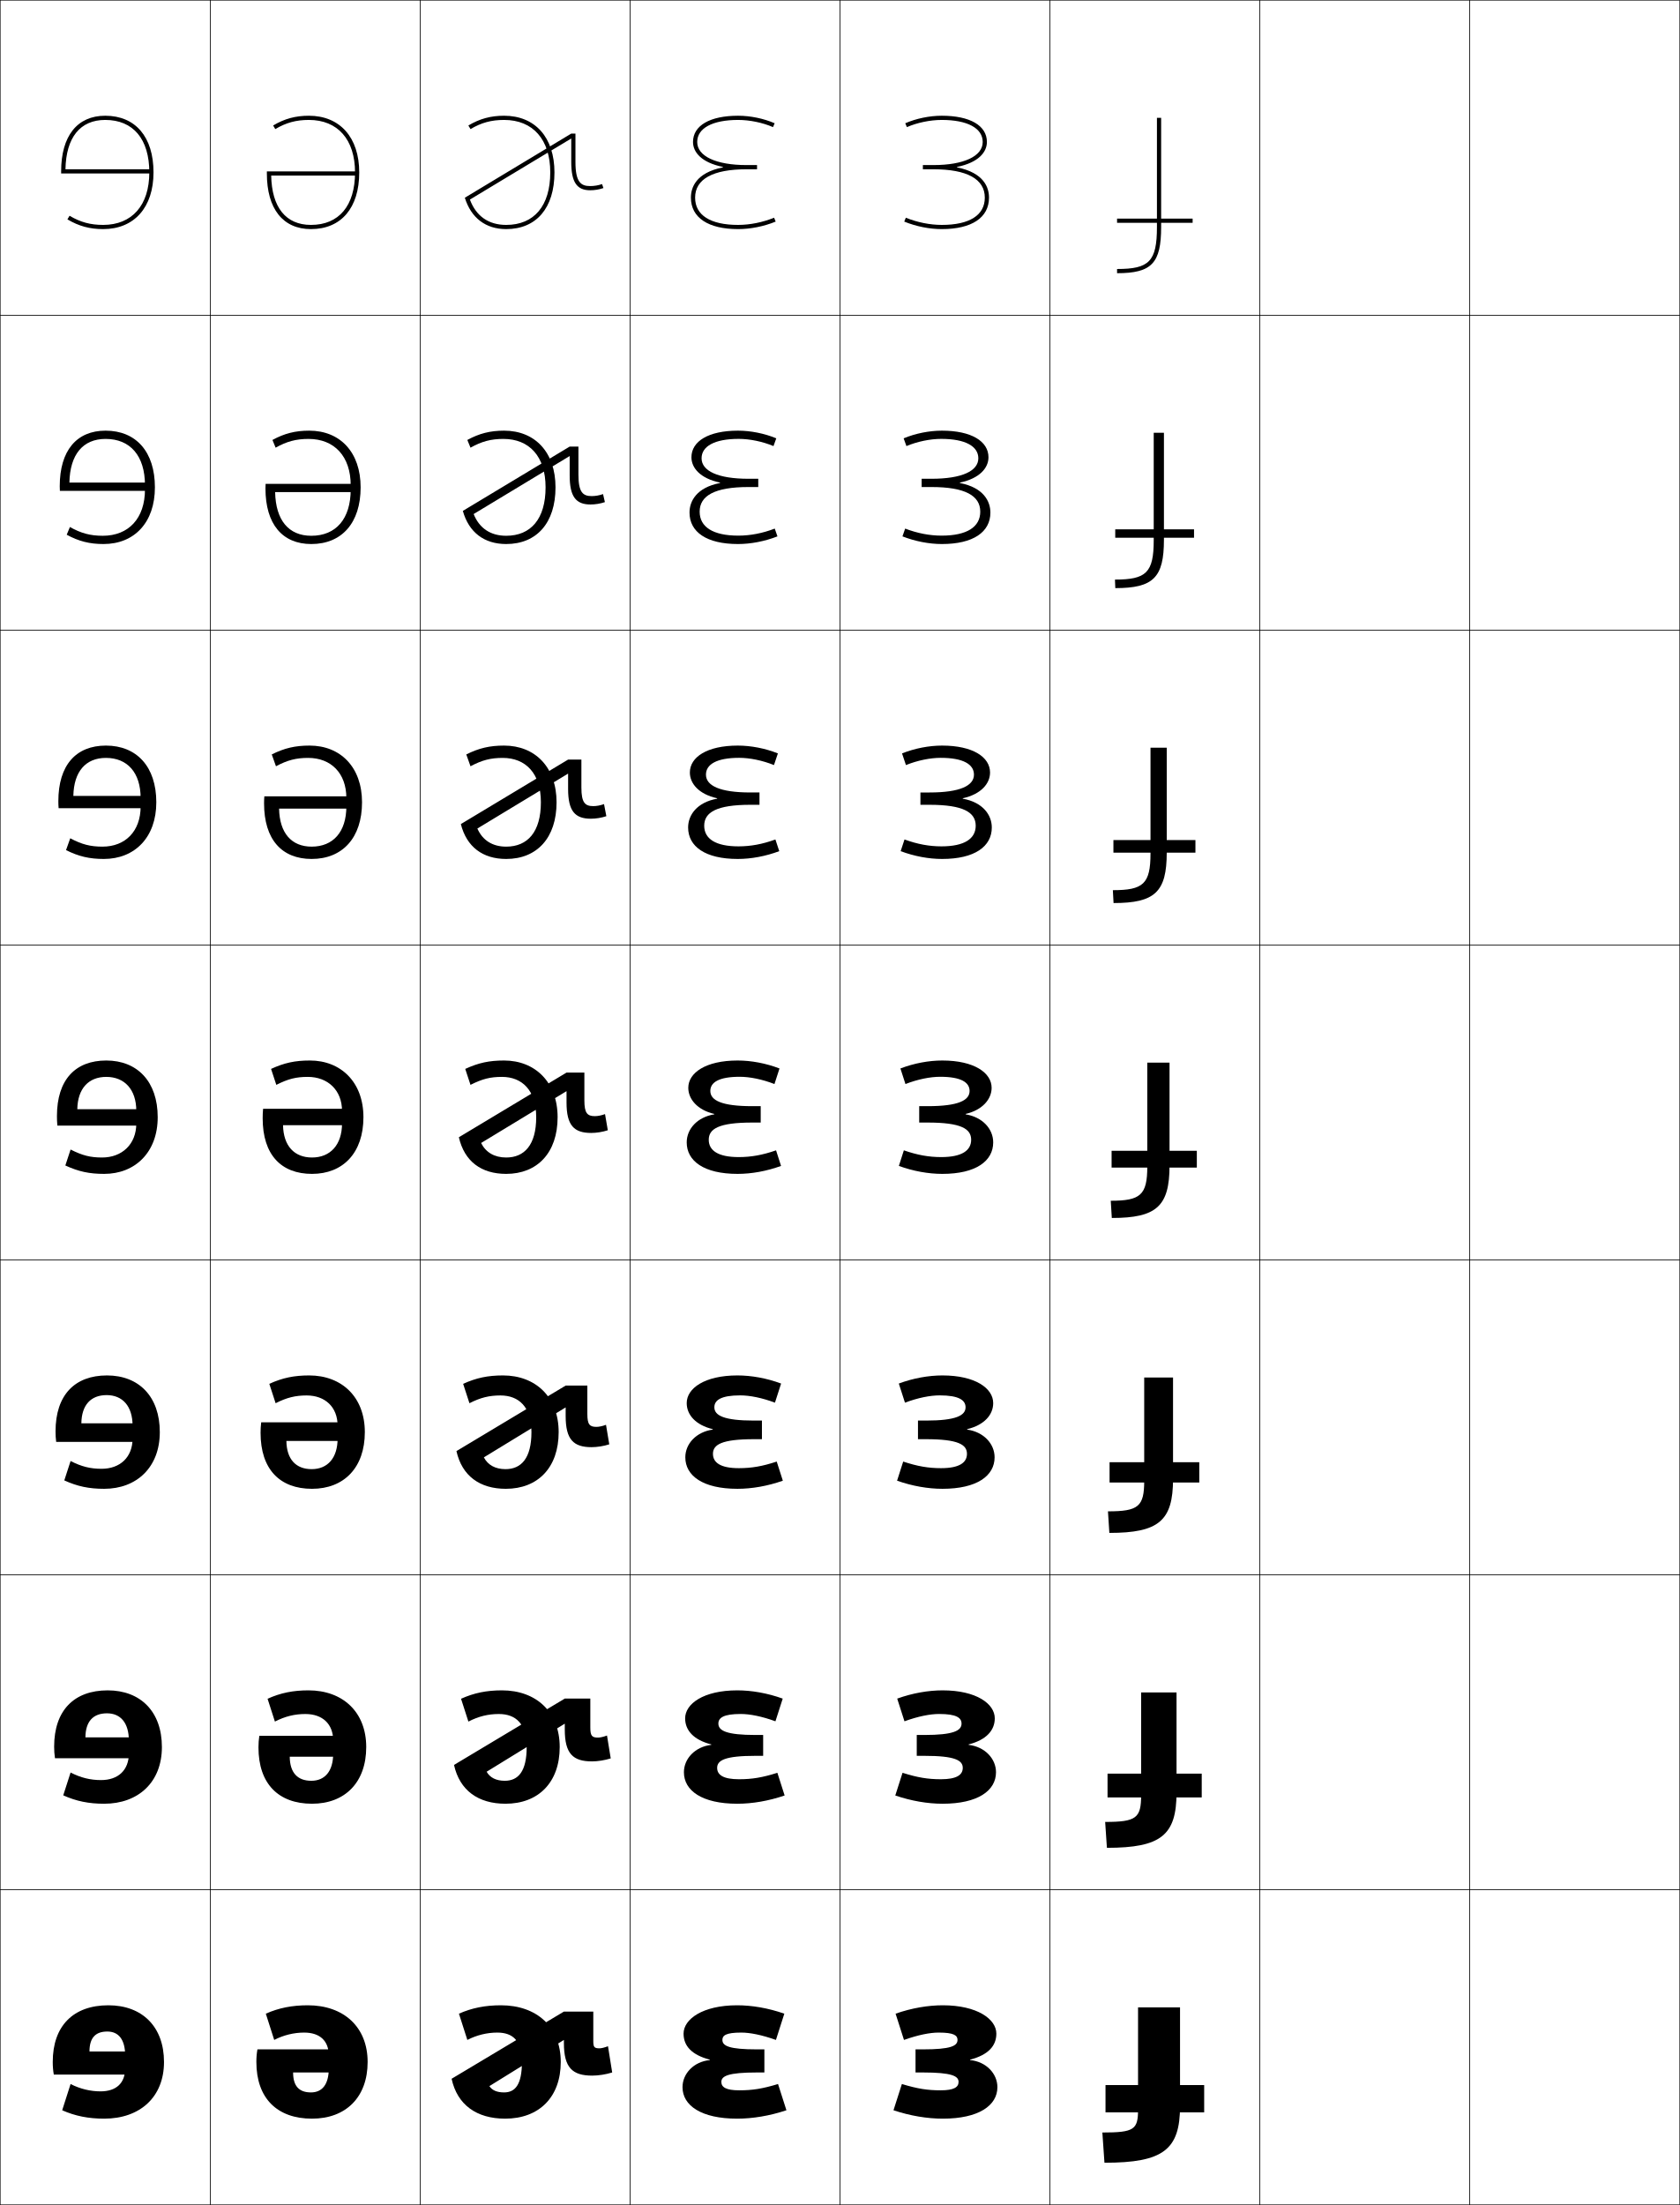
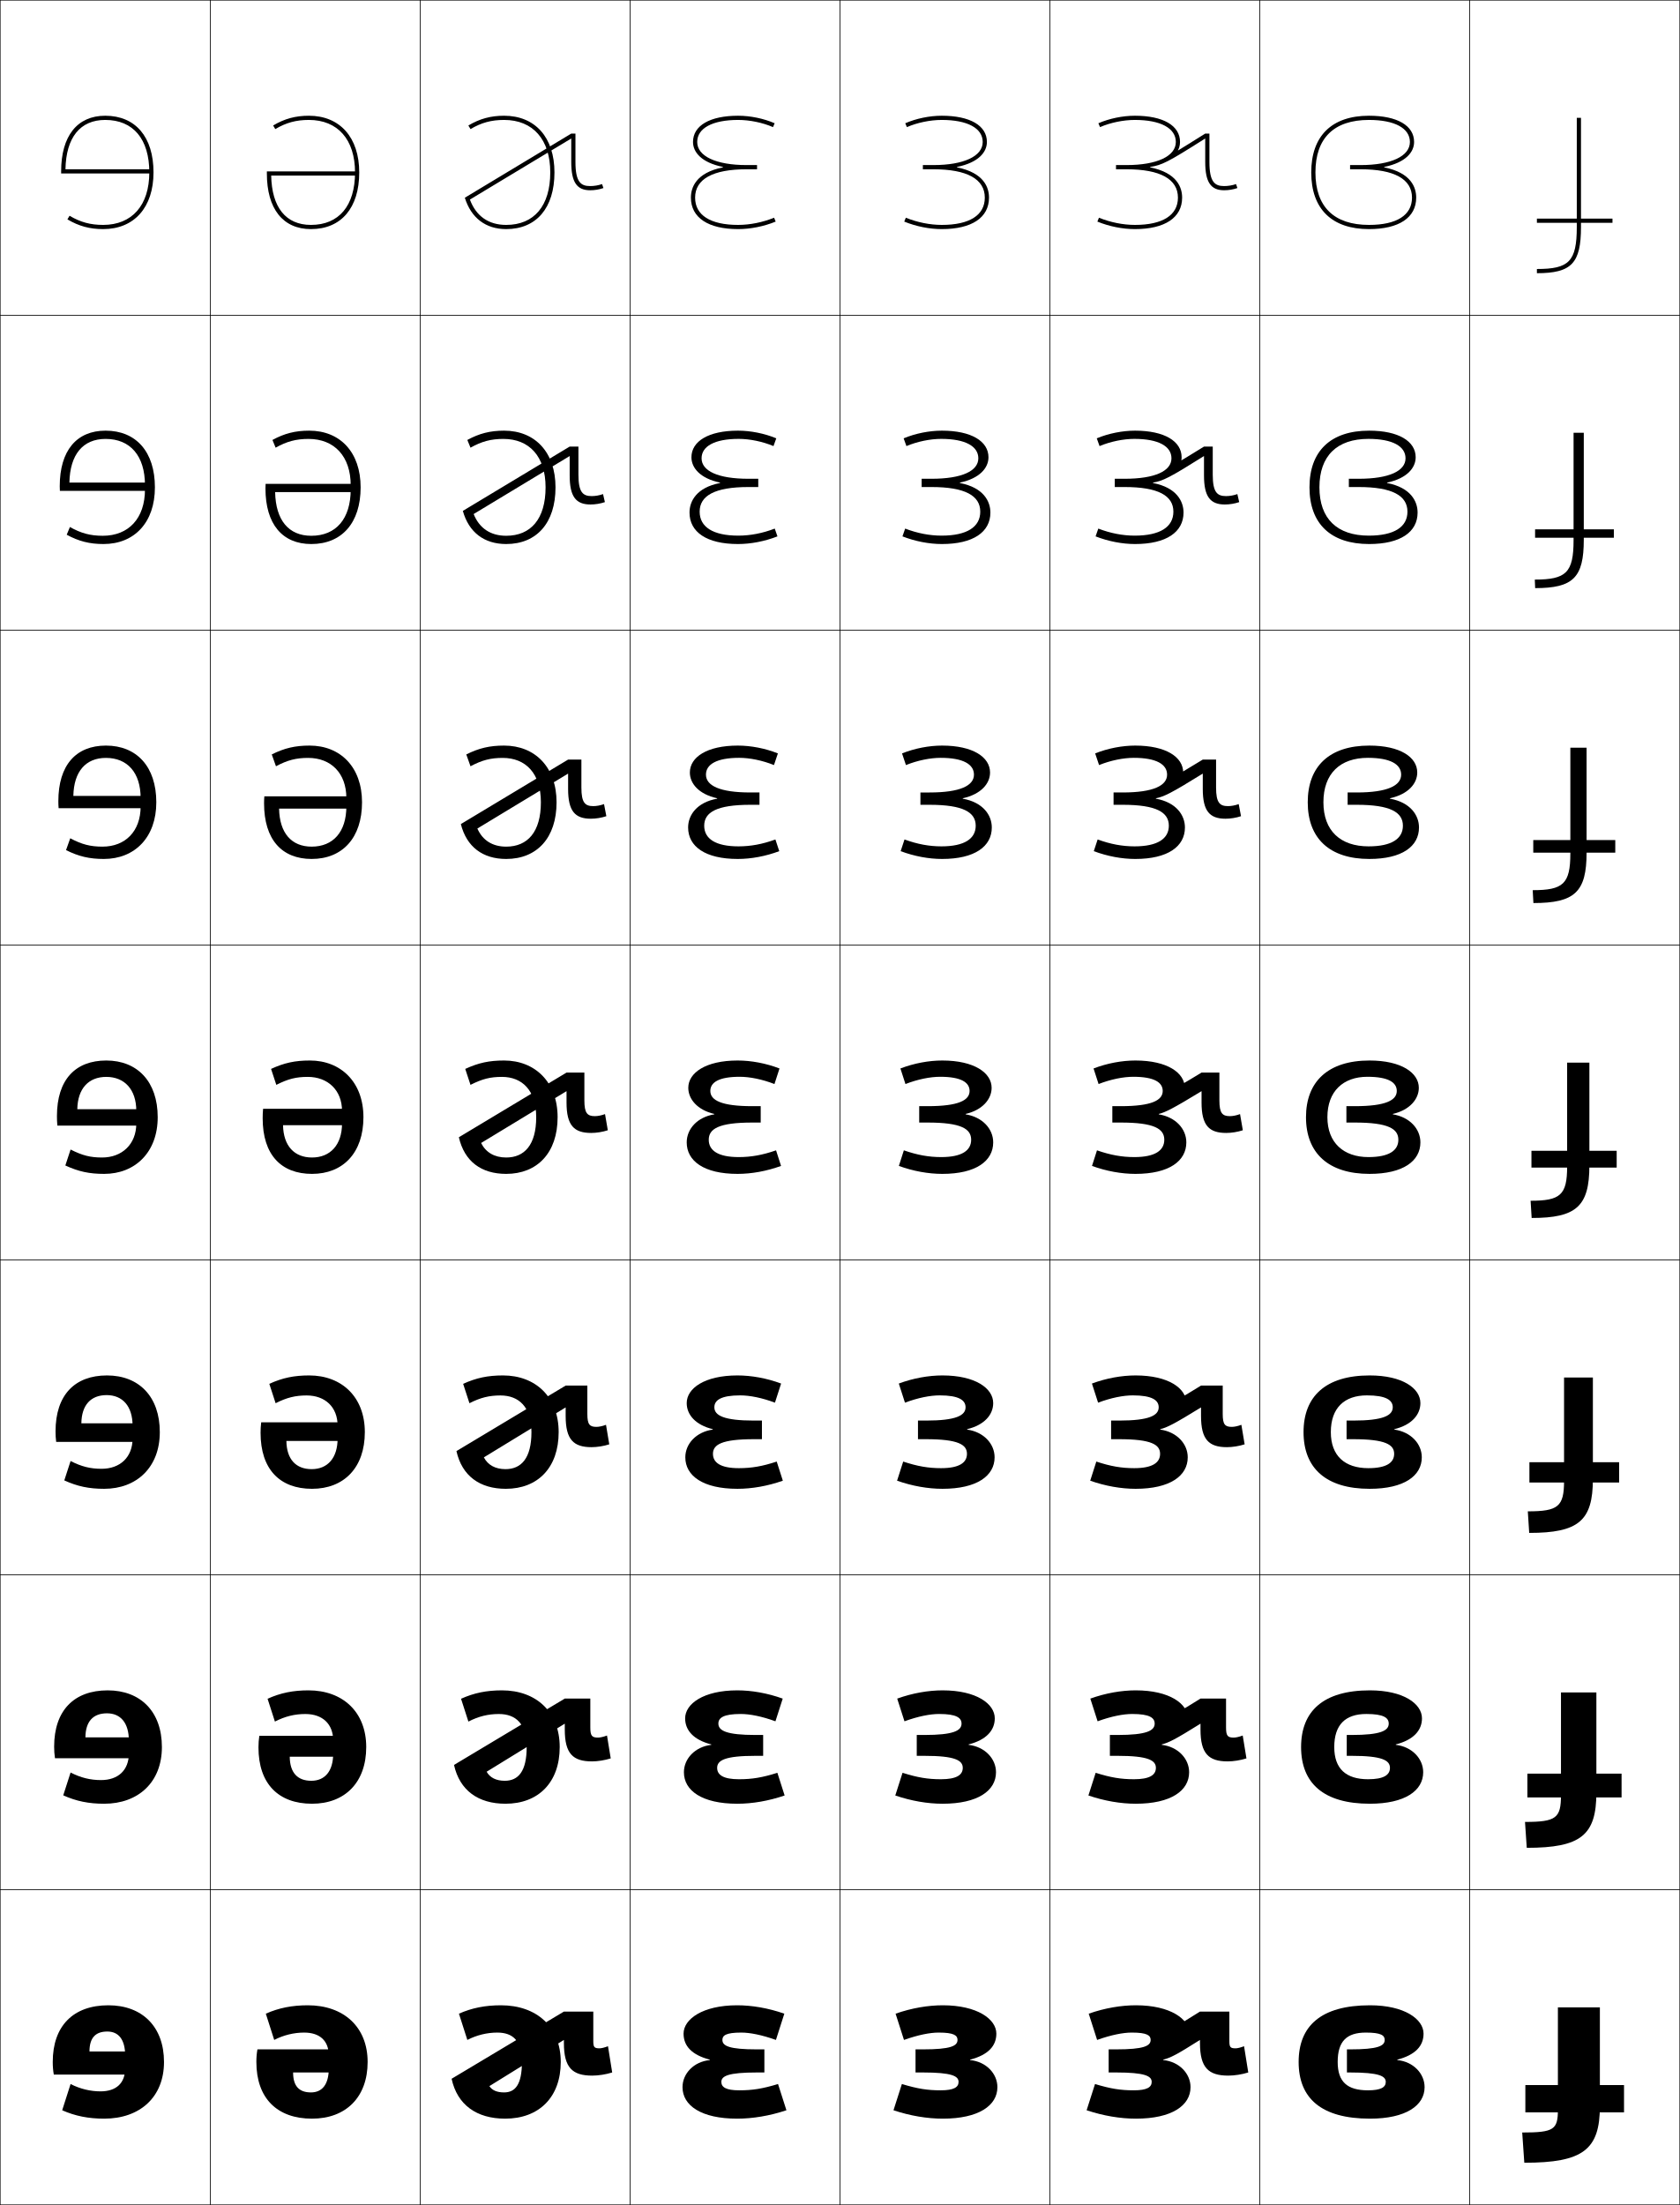
<svg xmlns="http://www.w3.org/2000/svg" width="800.25" height="1050.25" viewBox="0 0 800.25 1050.25" overflow="visible" enable-background="new 0 0 800.25 1050.25" xml:space="preserve">
  <g id="レイヤー1">
    <g>
      <rect x="0.125" y="0.125" fill="none" stroke="#000000" stroke-width="0.25" width="100" height="150" />
      <rect x="100.125" y="0.125" fill="none" stroke="#000000" stroke-width="0.25" width="100" height="150" />
      <rect x="200.125" y="0.125" fill="none" stroke="#000000" stroke-width="0.25" width="100" height="150" />
      <rect x="300.125" y="0.125" fill="none" stroke="#000000" stroke-width="0.25" width="100" height="150" />
      <rect x="400.125" y="0.125" fill="none" stroke="#000000" stroke-width="0.25" width="100" height="150" />
      <rect x="500.125" y="0.125" fill="none" stroke="#000000" stroke-width="0.25" width="100" height="150" />
      <rect x="600.125" y="0.125" fill="none" stroke="#000000" stroke-width="0.25" width="100" height="150" />
      <rect x="0.125" y="150.125" fill="none" stroke="#000000" stroke-width="0.25" width="100" height="150" />
      <rect x="100.125" y="150.125" fill="none" stroke="#000000" stroke-width="0.25" width="100" height="150" />
      <rect x="200.125" y="150.125" fill="none" stroke="#000000" stroke-width="0.25" width="100" height="150" />
      <rect x="300.125" y="150.125" fill="none" stroke="#000000" stroke-width="0.25" width="100" height="150" />
      <rect x="400.125" y="150.125" fill="none" stroke="#000000" stroke-width="0.25" width="100" height="150" />
      <rect x="500.125" y="150.125" fill="none" stroke="#000000" stroke-width="0.25" width="100" height="150" />
      <rect x="600.125" y="150.125" fill="none" stroke="#000000" stroke-width="0.25" width="100" height="150" />
      <rect x="0.125" y="300.125" fill="none" stroke="#000000" stroke-width="0.25" width="100" height="150" />
      <rect x="100.125" y="300.125" fill="none" stroke="#000000" stroke-width="0.25" width="100" height="150" />
      <rect x="200.125" y="300.125" fill="none" stroke="#000000" stroke-width="0.25" width="100" height="150" />
      <rect x="300.125" y="300.125" fill="none" stroke="#000000" stroke-width="0.25" width="100" height="150" />
      <rect x="400.125" y="300.125" fill="none" stroke="#000000" stroke-width="0.25" width="100" height="150" />
      <rect x="500.125" y="300.125" fill="none" stroke="#000000" stroke-width="0.25" width="100" height="150" />
      <rect x="600.125" y="300.125" fill="none" stroke="#000000" stroke-width="0.25" width="100" height="150" />
      <rect x="0.125" y="450.125" fill="none" stroke="#000000" stroke-width="0.25" width="100" height="150" />
      <rect x="100.125" y="450.125" fill="none" stroke="#000000" stroke-width="0.25" width="100" height="150" />
      <rect x="200.125" y="450.125" fill="none" stroke="#000000" stroke-width="0.25" width="100" height="150" />
      <rect x="300.125" y="450.125" fill="none" stroke="#000000" stroke-width="0.25" width="100" height="150" />
      <rect x="400.125" y="450.125" fill="none" stroke="#000000" stroke-width="0.25" width="100" height="150" />
      <rect x="500.125" y="450.125" fill="none" stroke="#000000" stroke-width="0.25" width="100" height="150" />
      <rect x="600.125" y="450.125" fill="none" stroke="#000000" stroke-width="0.25" width="100" height="150" />
      <rect x="0.125" y="600.125" fill="none" stroke="#000000" stroke-width="0.25" width="100" height="150" />
      <rect x="100.125" y="600.125" fill="none" stroke="#000000" stroke-width="0.25" width="100" height="150" />
      <rect x="200.125" y="600.125" fill="none" stroke="#000000" stroke-width="0.25" width="100" height="150" />
      <rect x="300.125" y="600.125" fill="none" stroke="#000000" stroke-width="0.25" width="100" height="150" />
      <rect x="400.125" y="600.125" fill="none" stroke="#000000" stroke-width="0.25" width="100" height="150" />
      <rect x="500.125" y="600.125" fill="none" stroke="#000000" stroke-width="0.25" width="100" height="150" />
      <rect x="600.125" y="600.125" fill="none" stroke="#000000" stroke-width="0.25" width="100" height="150" />
      <rect x="0.125" y="750.125" fill="none" stroke="#000000" stroke-width="0.25" width="100" height="150" />
      <rect x="100.125" y="750.125" fill="none" stroke="#000000" stroke-width="0.25" width="100" height="150" />
      <rect x="200.125" y="750.125" fill="none" stroke="#000000" stroke-width="0.25" width="100" height="150" />
      <rect x="300.125" y="750.125" fill="none" stroke="#000000" stroke-width="0.25" width="100" height="150" />
      <rect x="400.125" y="750.125" fill="none" stroke="#000000" stroke-width="0.25" width="100" height="150" />
      <rect x="500.125" y="750.125" fill="none" stroke="#000000" stroke-width="0.25" width="100" height="150" />
      <rect x="600.125" y="750.125" fill="none" stroke="#000000" stroke-width="0.25" width="100" height="150" />
      <rect x="0.125" y="900.125" fill="none" stroke="#000000" stroke-width="0.25" width="100" height="150" />
      <rect x="100.125" y="900.125" fill="none" stroke="#000000" stroke-width="0.25" width="100" height="150" />
      <rect x="200.125" y="900.125" fill="none" stroke="#000000" stroke-width="0.25" width="100" height="150" />
      <rect x="300.125" y="900.125" fill="none" stroke="#000000" stroke-width="0.25" width="100" height="150" />
      <rect x="400.125" y="900.125" fill="none" stroke="#000000" stroke-width="0.25" width="100" height="150" />
      <rect x="500.125" y="900.125" fill="none" stroke="#000000" stroke-width="0.25" width="100" height="150" />
      <rect x="600.125" y="900.125" fill="none" stroke="#000000" stroke-width="0.25" width="100" height="150" />
      <rect x="700.125" y="0.125" fill="none" stroke="#000000" stroke-width="0.25" width="100" height="150" />
      <rect x="700.125" y="150.125" fill="none" stroke="#000000" stroke-width="0.25" width="100" height="150" />
      <rect x="700.125" y="300.125" fill="none" stroke="#000000" stroke-width="0.25" width="100" height="150" />
      <rect x="700.125" y="450.125" fill="none" stroke="#000000" stroke-width="0.25" width="100" height="150" />
      <rect x="700.125" y="600.125" fill="none" stroke="#000000" stroke-width="0.25" width="100" height="150" />
      <rect x="700.125" y="750.125" fill="none" stroke="#000000" stroke-width="0.25" width="100" height="150" />
      <rect x="700.125" y="900.125" fill="none" stroke="#000000" stroke-width="0.25" width="100" height="150" />
    </g>
    <g>
      <path d="M156.625,985.125c0,7.794-3.205,11.5-8.5,11.5c-5.596,0-8.5-2.949-8.5-9.5h24.5v-11h-41.5      c-0.344,2.011-0.5,3.856-0.5,6c0,17.259,9.861,27,26.5,27c16.188,0,26.5-10.256,26.5-27      c0-16.705-11.418-27-28.5-27c-7.474,0-13.85,1.26-20,4l4,12.5c4.469-2.313,9.453-3.5,14.25-3.5      c7.521,0,11.75,3.945,11.75,11V985.125z" />
      <path d="M158.725,835.125c0,8.614-4.021,13.066-10.433,13.066      c-6.535,0-10.206-3.806-10.267-11.467h27.266v-9.933h-41.766      c-0.278,1.835-0.4,3.593-0.4,5.5c0,17.327,9.526,26.833,25.5,26.833      c15.73,0,25.833-10.184,25.833-27c0-16.707-11.196-27-27.5-27      c-7.349,0-13.293,1.206-19.5,4l3.5,10.866c4.865-2.495,9.444-3.6,14.5-3.6      c8.161,0,13.267,4.712,13.267,12.733V835.125z" />
      <path d="M160.826,685.125c0,9.436-4.837,14.634-12.367,14.634      c-7.474,0-11.912-4.663-12.033-13.434h30.033v-8.867H124.425      c-0.213,1.66-0.3,3.33-0.3,5c0,17.396,9.191,26.667,24.5,26.667      c15.273,0,25.167-10.111,25.167-27c0-16.708-10.974-27-26.5-27c-7.224,0-12.737,1.153-19,4      l3,9.233c5.26-2.677,9.436-3.7,14.75-3.7      c8.8,0,14.784,5.478,14.784,14.467V685.125z" />
      <path d="M162.926,535.125c0,10.257-5.652,16.2-14.301,16.2      c-8.412,0-13.617-5.52-13.8-15.4H167.625V528.125h-42.3      c-0.147,1.484-0.2,3.066-0.2,4.5c0,17.464,8.855,26.5,23.5,26.5      c14.816,0,24.5-10.039,24.5-27c0-16.71-10.753-27-25.5-27c-7.099,0-12.182,1.1-18.5,4      l2.5,7.6c5.656-2.857,9.428-3.8,15-3.8c9.439,0,16.301,6.244,16.301,16.2      V535.125z" />
      <path d="M164.992,384.125c0,12.134-6.319,19.133-16.534,19.133      c-9.601,0-15.294-6.468-15.515-18.1h35.515v-5.867h-42.533      c-0.099,0.99-0.134,2.378-0.134,3.333c0,17.256,8.456,26.5,22.667,26.5      c14.678,0,24-10.058,24-27c0-16.692-10.234-27-25-27c-6.855,0-11.993,1.21-18.003,4.213      l2.007,5.639c5.483-2.923,9.591-3.986,15.33-3.986      c10.885,0,18.2,7.278,18.2,19.134V384.125z" />
      <path d="M167.059,233.125c0,14.011-6.987,22.067-18.767,22.067      c-10.79,0-16.972-7.417-17.229-20.8h38.229v-3.933h-42.766      c-0.049,0.495-0.067,1.688-0.067,2.167c0,17.049,8.055,26.5,21.833,26.5      c14.54,0,23.5-10.075,23.5-27c0-16.673-9.715-27-24.5-27      c-6.612,0-11.804,1.321-17.507,4.427l1.515,3.679      c5.31-2.989,9.755-4.173,15.659-4.173c12.33,0,20.1,8.312,20.1,22.067      V233.125z" />
      <path d="M169.125,82.125c0,15.888-7.654,25-21,25c-11.979,0-18.649-8.365-18.943-23.5H170.125v-2h-43v1      c0,16.841,7.654,26.5,21,26.5c14.402,0,23-10.093,23-27c0-16.654-9.196-27-24-27      c-6.369,0-11.615,1.431-17.011,4.641l1.022,1.719      C136.273,58.429,141.056,57.125,147.125,57.125C160.9,57.125,169.125,66.471,169.125,82.125      L169.125,82.125z" />
    </g>
    <g>
      <path d="M248.625,982.125c0,10.792-3.206,14.5-8.5,14.5c-3.381,0-5.692-1.011-7-3l35.5-22v1.5      c0,11.672,3.99,15.5,13.5,15.5c2.908,0,6.549-0.568,9.5-1.5l-2-12.5c-1.666,0.648-3.188,1-4,1      c-2.537,0-3-0.531-3-3.5v-14h-14l-53.5,32c2.699,12.457,11.963,19,25.5,19c16.188,0,26.5-10.256,26.5-27      c0-16.705-11.418-27-28.5-27c-7.474,0-13.85,1.26-20,4l4,12.5c4.469-2.313,9.453-3.5,14.25-3.5      C244.396,968.125,248.625,972.07,248.625,982.125z" />
      <path d="M250.892,832.125c0,11.613-4.021,16.066-10.434,16.066      c-4.108,0-7.032-1.481-8.649-4.305l37.232-22.896v2.801      c0,11.439,3.858,15.166,12.917,15.166c2.782,0,6.181-0.534,8.971-1.426      l-1.776-10.898c-1.685,0.644-3.279,0.991-4.279,0.991      c-2.901,0-3.667-0.841-3.667-4.834v-13.749h-12.167l-52.764,31.6      C218.958,852.785,227.816,859.125,240.791,859.125c15.731,0,25.834-10.184,25.834-27      c0-16.706-11.197-27-27.5-27c-7.349,0-13.294,1.207-19.5,4l3.5,10.867      c4.865-2.495,9.445-3.601,14.5-3.601C245.785,816.392,250.892,821.103,250.892,832.125      z" />
      <path d="M253.159,682.125c0,12.436-4.836,17.634-12.367,17.634      c-4.835,0-8.373-1.952-10.298-5.609l38.964-23.792v4.101      c0,11.207,3.726,14.834,12.333,14.834c2.656,0,5.812-0.501,8.442-1.352      l-1.552-9.297C286.979,679.282,285.311,679.625,284.125,679.625      c-3.266,0-4.333-1.149-4.333-6.167v-13.5h-10.333l-52.028,31.201      C220.092,702.988,228.544,709.125,240.958,709.125c15.273,0,25.167-10.11,25.167-27      c0-16.708-10.975-27-26.5-27c-7.224,0-12.738,1.153-19,4l3,9.233      c5.261-2.676,9.436-3.699,14.75-3.699C247.175,664.659,253.159,670.135,253.159,682.125      z" />
      <path d="M241.125,559.125c14.816,0,24.5-10.038,24.5-27c0-16.709-10.753-27-25.5-27      c-7.099,0-12.182,1.101-18.5,4l2.5,7.601c5.656-2.857,9.428-3.8,15-3.8      c9.44,0,16.301,6.241,16.301,19.199c0,13.258-5.652,19.201-14.301,19.201      c-5.562,0-9.713-2.424-11.946-6.915l40.696-24.688V525.125c0,10.975,3.594,14.5,11.75,14.5      c2.53,0,5.444-0.467,7.914-1.277l-1.328-7.695      C286.488,531.286,284.747,531.625,283.375,531.625c-3.63,0-5-1.459-5-7.5v-13.25h-8.5      l-51.292,30.801C221.225,553.191,229.272,559.125,241.125,559.125z" />
      <path d="M222.121,359.338l2.007,5.64c5.484-2.923,9.592-3.986,15.33-3.986      c10.885,0,18.2,7.276,18.2,21.133c0,14.134-6.319,21.134-16.534,21.134      c-6.505,0-11.252-3.005-13.724-8.633l43.224-26.157v7.322      c0,10.513,3.265,14.167,10.833,14.167c2.404,0,5.076-0.433,7.385-1.203      l-1.104-5.76c-1.742,0.628-3.556,0.963-5.115,0.963      c-3.898,0-5.667-1.6-5.667-8.833v-13.333h-6.333l-51.092,30.718      C222.286,403.399,229.982,409.125,241.125,409.125c14.678,0,24-10.057,24-27      c0-16.691-10.234-27-25-27C233.27,355.125,228.132,356.335,222.121,359.338z" />
      <path d="M222.618,209.552l1.515,3.679c5.312-2.99,9.757-4.173,15.659-4.173      c12.331,0,20.101,8.311,20.101,23.066c0,15.011-6.987,23.067-18.767,23.067      c-7.447,0-12.793-3.586-15.501-10.351L271.375,217.215v9.244      c0,10.051,2.936,13.833,9.917,13.833c2.279,0,4.708-0.399,6.857-1.129      l-0.88-3.826c-1.76,0.624-3.648,0.954-5.393,0.954      c-4.166,0-6.333-1.741-6.333-10.167v-13.417H271.375l-50.894,30.635      C223.348,253.607,230.693,259.125,241.125,259.125c14.541,0,23.5-10.075,23.5-27      c0-16.672-9.715-27-24.5-27C233.514,205.125,228.322,206.446,222.618,209.552z" />
      <path d="M262.125,82.125c0,15.888-7.654,25-21,25c-8.39,0-14.333-4.167-17.279-12.068      L272.125,65.96V77.125c0,9.589,2.607,13.5,9,13.5c2.152,0,4.34-0.365,6.328-1.055      l-0.656-1.891C285.018,88.299,283.057,88.625,281.125,88.625c-4.434,0-7-1.882-7-11.5v-13.5h-2      l-50.694,30.552C224.409,103.815,231.403,109.125,241.125,109.125c14.402,0,23-10.094,23-27      c0-16.654-9.196-27-24-27c-6.367,0-11.614,1.432-17.011,4.641l1.022,1.719      C229.275,58.429,234.057,57.125,240.125,57.125C253.9,57.125,262.125,66.471,262.125,82.125z" />
    </g>
    <g>
      <path d="M338.125,981.024c-8.609-2.271-12.5-6.519-12.5-12.399c0-6.879,9.083-13.5,25.5-13.5      c7,0,14.77,1.29,22.5,4l-4,12.5c-6.787-2.409-12.402-3.5-16.5-3.5c-7.312,0-9,1.352-9,3.5      c0,2.88,3.269,4.5,16.5,4.5h3.5v11h-3.5c-13.782,0-17,1.702-17,4.5c0,2.542,2.279,4,8.5,4      c6.311,0,11.005-0.724,18.5-3l4,12.5c-7.981,2.645-15.984,4-23.5,4c-17.109,0-26-6.272-26-15      c0-6.435,5.343-12.165,13-12.9V981.024z" />
      <path d="M338.832,830.872c-8.417-2.134-12.457-6.7-12.457-12.414      c0-6.949,8.796-13.333,24.833-13.333c6.802,0,14.333,1.292,21.65,3.93      l-3.467,10.807C362.914,817.496,357.2,816.375,352.875,816.375      c-8.229,0-10.667,1.809-10.667,4.583c0,3.393,3.911,5.417,17.667,5.417h3.666      v9.933H359.875c-14.546,0-18.25,2.139-18.25,5.733c0,3.395,2.987,5.417,10.416,5.417      c6.192,0,11.118-0.806,18.271-3.07l3.458,10.808      c-7.597,2.588-15.324,3.93-22.562,3.93c-16.786,0-25.417-6.244-25.417-15      c0-6.438,5.261-12.129,13.04-13.053V830.872z" />
      <path d="M339.54,680.721c-8.226-1.997-12.415-6.882-12.415-12.429      c0-7.021,8.509-13.167,24.167-13.167c6.603,0,13.896,1.295,20.799,3.86      l-2.932,9.112C362.99,665.777,357.178,664.625,352.625,664.625      c-9.144,0-12.333,2.267-12.333,5.667c0,3.904,4.553,6.333,18.833,6.333h3.833      v8.866H359.125c-15.31,0-19.5,2.574-19.5,6.967c0,4.246,3.696,6.834,12.333,6.834      c6.074,0,11.231-0.889,18.041-3.143l2.918,9.117      c-7.212,2.531-14.664,3.858-21.625,3.858c-16.464,0-24.833-6.215-24.833-15      c0-6.439,5.178-12.092,13.081-13.204V680.721z" />
      <path d="M340.247,530.769v-0.199C332.212,528.709,327.875,523.505,327.875,518.125      c0-7.092,8.221-13,23.5-13c6.404,0,13.461,1.298,19.949,3.791l-2.398,7.418      C363.066,514.059,357.155,512.875,352.375,512.875c-10.06,0-14,2.725-14,6.75      c0,4.417,5.195,7.25,20,7.25h4v7.8h-4c-16.073,0-20.75,3.01-20.75,8.2      c0,5.098,4.404,8.25,14.25,8.25c5.956,0,11.344-0.971,17.812-3.213l2.377,7.426      C365.235,557.812,358.06,559.125,351.375,559.125c-16.141,0-24.25-6.187-24.25-15      C327.125,537.683,332.221,532.07,340.247,530.769z" />
      <path d="M341.62,380.417v-0.2c-8.79-1.942-12.995-7.067-12.995-12.259      c0-7.337,8.16-12.833,22.833-12.833c6.206,0,13.024,1.3,19.099,3.721      l-1.864,5.557c-5.55-2.23-11.56-3.445-16.567-3.445      c-10.777,0-15.833,3.125-15.833,8c0,5.207,6.465,8.5,21.167,8.5h4.334v5.867h-4.334      c-16.058,0-22,3.562-22,9.967c0,6.192,5.362,9.833,16.334,9.833      c5.838,0,11.457-1.052,17.581-3.284l1.837,5.568      c-6.444,2.418-13.344,3.716-19.752,3.716c-15.526,0-23.667-5.947-23.667-15      C327.792,388.272,331.939,382.156,341.62,380.417z" />
      <path d="M342.994,230.065v-0.2c-9.545-2.024-13.619-7.07-13.619-12.074      c0-7.582,8.099-12.667,22.167-12.667c6.008,0,12.587,1.303,18.248,3.652      l-1.33,3.697c-5.241-2.186-11.349-3.432-16.585-3.432      c-11.494,0-17.667,3.525-17.667,9.25c0,5.996,7.735,9.75,22.333,9.75h4.666      v3.933h-4.666c-16.043,0-23.25,4.115-23.25,11.733c0,7.288,6.321,11.417,18.416,11.417      c5.72,0,11.57-1.135,17.353-3.355l1.295,3.71      C364.297,257.841,357.672,259.125,351.542,259.125c-14.913,0-23.083-5.707-23.083-15      C328.458,238.862,331.657,232.242,342.994,230.065z" />
      <path d="M344.368,79.714C331.375,82.327,329.125,89.452,329.125,94.125c0,9.533,8.201,15,22.5,15      c5.854,0,12.202-1.27,17.877-3.574l-0.754-1.853      C363.309,105.908,357.227,107.125,351.625,107.125c-13.22,0-20.5-4.617-20.5-13      c0-8.832,8.472-13.5,24.5-13.5h5v-2h-5c-14.495,0-23.5-4.215-23.5-11c0-6.574,7.29-10.5,19.5-10.5      c5.464,0,11.67,1.277,16.602,3.418l0.797-1.836      C363.775,56.431,357.435,55.125,351.625,55.125c-13.462,0-21.5,4.673-21.5,12.5      c0,4.816,3.942,9.783,14.243,11.889V79.714z" />
    </g>
    <g>
      <path d="M59.625,979.125c0-7.794-3.205-11.5-8.5-11.5c-5.596,0-8.5,2.949-8.5,9.5h24.5v11h-41.5      c-0.344-2.011-0.5-3.856-0.5-6c0-17.259,9.861-27,26.5-27c16.188,0,26.5,10.256,26.5,27      c0,16.705-11.418,27-28.5,27c-7.474,0-13.85-1.26-20-4l4-12.5c4.469,2.313,9.453,3.5,14.25,3.5      c7.521,0,11.75-3.945,11.75-11V979.125z" />
      <path d="M61.393,829.125c0-8.615-4.021-13.066-10.434-13.066      c-6.535,0-10.206,3.806-10.268,11.466h27.268v9.934H26.192      c-0.279-1.835-0.4-3.593-0.4-5.5c0-17.327,9.526-26.833,25.5-26.833      c15.73,0,25.833,10.184,25.833,27c0,16.706-11.196,27-27.5,27      c-7.349,0-13.294-1.207-19.5-4l3.5-10.867c4.865,2.495,9.445,3.601,14.5,3.601      c8.161,0,13.268-4.712,13.268-12.733V829.125z" />
      <path d="M63.159,679.125c0-9.436-4.837-14.634-12.367-14.634      c-7.474,0-11.912,4.663-12.033,13.434h30.033v8.867H26.759      c-0.213-1.66-0.301-3.33-0.301-5c0-17.396,9.191-26.667,24.5-26.667      c15.273,0,25.167,10.111,25.167,27c0,16.708-10.975,27-26.5,27c-7.224,0-12.737-1.153-19-4      l3-9.233c5.261,2.677,9.437,3.7,14.75,3.7c8.8,0,14.784-5.478,14.784-14.467      V679.125z" />
      <path d="M64.926,529.125c0-10.257-5.652-16.2-14.301-16.2      c-8.412,0-13.617,5.52-13.8,15.4H69.625V536.125H27.325      c-0.147-1.484-0.2-3.066-0.2-4.5c0-17.464,8.855-26.5,23.5-26.5      c14.816,0,24.5,10.039,24.5,27c0,16.71-10.753,27-25.5,27c-7.099,0-12.182-1.1-18.5-4      l2.5-7.6c5.656,2.857,9.428,3.8,15,3.8c9.439,0,16.301-6.244,16.301-16.2      V529.125z" />
      <path d="M50.459,360.991c-9.602,0-15.295,6.468-15.515,18.1h35.514v5.867H27.926      c-0.099-0.989-0.134-2.377-0.134-3.333c0-17.256,8.455-26.5,22.667-26.5      c14.678,0,24,10.058,24,27c0,16.692-10.234,27-25,27c-6.855,0-11.993-1.21-18.004-4.213      l2.007-5.639c5.483,2.923,9.592,3.986,15.33,3.986      c10.885,0,18.2-7.278,18.2-19.134v-4      C66.992,367.991,60.673,360.991,50.459,360.991z" />
      <path d="M50.292,209.058c-10.79,0-16.973,7.417-17.229,20.8h38.229v3.933H28.525      c-0.05-0.495-0.067-1.688-0.067-2.167c0-17.049,8.055-26.5,21.834-26.5      c14.54,0,23.5,10.075,23.5,27c0,16.673-9.716,27-24.5,27      c-6.612,0-11.805-1.32-17.508-4.427l1.516-3.679      c5.31,2.989,9.755,4.173,15.658,4.173c12.33,0,20.101-8.312,20.101-22.067v-2      C69.059,217.114,62.071,209.058,50.292,209.058z" />
      <path d="M71.125,82.125c0-15.888-7.654-25-21-25c-11.979,0-18.649,8.365-18.943,23.5H72.125v2h-43v-1      c0-16.841,7.654-26.5,21-26.5c14.402,0,23,10.093,23,27c0,16.654-9.196,27-24,27      c-6.369,0-11.615-1.431-17.011-4.641l1.022-1.719      C38.273,105.821,43.056,107.125,49.125,107.125C62.9,107.125,71.125,97.779,71.125,82.125L71.125,82.125z      " />
    </g>
    <g>
      <path d="M462.125,981.024c8.609-2.271,12.5-6.519,12.5-12.399c0-6.879-9.084-13.5-25.5-13.5      c-7,0-14.77,1.29-22.5,4l4,12.5c6.787-2.409,12.402-3.5,16.5-3.5c7.312,0,9,1.352,9,3.5      c0,2.88-3.269,4.5-16.5,4.5h-3.5v11h3.5c13.782,0,17,1.702,17,4.5c0,2.542-2.279,4-8.5,4      c-6.311,0-11.005-0.724-18.5-3l-4,12.5c7.981,2.645,15.984,4,23.5,4c17.109,0,26-6.272,26-15      c0-6.435-5.344-12.165-13-12.9V981.024z" />
      <path d="M461.418,830.872c8.418-2.134,12.457-6.7,12.457-12.414      c0-6.95-8.795-13.333-24.833-13.333c-6.802,0-14.333,1.292-21.649,3.93      l3.466,10.807C437.336,817.497,443.05,816.375,447.375,816.375      c8.229,0,10.667,1.81,10.667,4.583c0,3.393-3.911,5.417-17.667,5.417h-3.666      v9.934H440.375c14.546,0,18.25,2.138,18.25,5.733c0,3.394-2.986,5.416-10.416,5.416      c-6.193,0-11.118-0.806-18.271-3.071l-3.46,10.81      c7.598,2.587,15.324,3.929,22.563,3.929c16.786,0,25.417-6.244,25.417-15      c0-6.438-5.262-12.128-13.041-13.053V830.872z" />
      <path d="M460.711,680.721c8.226-1.997,12.414-6.882,12.414-12.429      c0-7.021-8.509-13.167-24.166-13.167c-6.604,0-13.898,1.295-20.801,3.86      l2.934,9.112C437.26,665.777,443.072,664.625,447.625,664.625      c9.145,0,12.334,2.267,12.334,5.667c0,3.904-4.554,6.333-18.834,6.333h-3.834      v8.866H441.125c15.31,0,19.5,2.574,19.5,6.967c0,4.246-3.695,6.834-12.334,6.834      c-6.074,0-11.23-0.889-18.041-3.143l-2.918,9.117      c7.213,2.531,14.664,3.858,21.627,3.858c16.463,0,24.832-6.215,24.832-15      c0-6.439-5.178-12.092-13.08-13.204V680.721z" />
      <path d="M460.004,530.769v-0.199C468.038,528.709,472.375,523.505,472.375,518.125      c0-7.092-8.221-13-23.5-13c-6.404,0-13.461,1.298-19.949,3.791l2.398,7.418      C437.184,514.059,443.095,512.875,447.875,512.875c10.061,0,14,2.725,14,6.75      c0,4.417-5.195,7.25-20,7.25h-4v7.8h4c16.073,0,20.75,3.01,20.75,8.2      c0,5.098-4.404,8.25-14.25,8.25c-5.956,0-11.344-0.971-17.812-3.213l-2.377,7.426      C435.015,557.812,442.19,559.125,448.875,559.125c16.141,0,24.25-6.187,24.25-15      C473.125,537.683,468.029,532.07,460.004,530.769z" />
      <path d="M458.63,380.417v-0.199c8.79-1.942,12.995-7.067,12.995-12.259      c0-7.337-8.16-12.833-22.833-12.833c-6.206,0-13.024,1.301-19.099,3.722      l1.864,5.557c5.55-2.23,11.56-3.445,16.567-3.445      c10.777,0,15.834,3.125,15.834,8c0,5.207-6.466,8.5-21.167,8.5h-4.333v5.866h4.333      c16.058,0,22,3.563,22,9.967c0,6.193-5.362,9.833-16.333,9.833      c-5.838,0-11.457-1.053-17.582-3.284l-1.836,5.567      c6.443,2.418,13.344,3.716,19.751,3.716c15.526,0,23.667-5.947,23.667-15      C472.459,388.272,468.312,382.155,458.63,380.417z" />
      <path d="M457.256,230.065v-0.2c9.545-2.024,13.619-7.07,13.619-12.074      c0-7.582-8.099-12.667-22.167-12.667c-6.008,0-12.587,1.303-18.249,3.652      l1.332,3.696c5.24-2.186,11.348-3.432,16.584-3.432      c11.494,0,17.666,3.525,17.666,9.25c0,5.996-7.734,9.75-22.332,9.75h-4.668v3.934h4.668      c16.042,0,23.25,4.115,23.25,11.733c0,7.288-6.322,11.417-18.418,11.417      c-5.719,0-11.57-1.135-17.352-3.355l-1.295,3.71      c6.059,2.361,12.684,3.645,18.813,3.645c14.913,0,23.083-5.707,23.083-15      C471.791,238.862,468.593,232.242,457.256,230.065z" />
      <path d="M455.882,79.714C468.875,82.327,471.125,89.452,471.125,94.125c0,9.533-8.201,15-22.5,15      c-5.854,0-12.202-1.27-17.877-3.574l0.754-1.853      C436.941,105.908,443.023,107.125,448.625,107.125c13.22,0,20.5-4.617,20.5-13      c0-8.832-8.473-13.5-24.5-13.5h-5v-2h5c14.495,0,23.5-4.215,23.5-11c0-6.574-7.289-10.5-19.5-10.5      c-5.464,0-11.67,1.277-16.602,3.418l-0.797-1.836      C436.475,56.431,442.815,55.125,448.625,55.125c13.463,0,21.5,4.673,21.5,12.5      c0,4.816-3.942,9.783-14.243,11.889V79.714z" />
    </g>
    <g>
      <g>
-         <path d="M542.125,1004.725c0,9.557-1.727,11-17,11l1,14.4c28.047,0,36-6.23,36-27v-47h-20       V1004.725z" />
-         <rect x="526.625" y="993.125" width="47" height="13" />
+         <path d="M742.125,1004.725c0,9.557-1.727,11-17,11l1,14.4c28.047,0,36-6.23,36-27v-47h-20       V1004.725z" />
+         <rect x="726.625" y="993.125" width="47" height="13" />
      </g>
      <g>
-         <path d="M543.592,855.041c0,10.894-2.25,12.75-17.134,12.75L527.291,880.125       c25.796,0,33.167-6.003,33.167-26.333V806.125h-16.866V855.041z" />
-         <rect x="527.592" y="844.791" width="44.866" height="11.334" />
+         <path d="M743.592,855.041c0,10.894-2.25,12.75-17.134,12.75L727.292,880.125       c25.795,0,33.166-6.003,33.166-26.333V806.125h-16.866V855.041z" />
+         <rect x="727.592" y="844.791" width="44.866" height="11.334" />
      </g>
      <g>
-         <path d="M545.059,705.357c0,12.229-2.772,14.5-17.267,14.5L528.458,730.125       c23.544,0,30.334-5.774,30.334-25.667V656.125h-13.733V705.357z" />
-         <rect x="528.559" y="696.458" width="42.733" height="9.667" />
+         <path d="M745.059,705.357c0,12.229-2.772,14.5-17.267,14.5L728.458,730.125       c23.544,0,30.334-5.774,30.334-25.667V656.125h-13.733V705.357z" />
+         <rect x="728.559" y="696.458" width="42.733" height="9.667" />
      </g>
      <g>
-         <path d="M546.525,555.674c0,13.566-3.296,16.25-17.4,16.25l0.5,8.201       c21.292,0,27.5-5.547,27.5-25v-49h-10.6V555.674z" />
-         <rect x="529.525" y="548.125" width="40.6" height="8" />
+         <path d="M746.525,555.674c0,13.566-3.296,16.25-17.4,16.25l0.5,8.201       c21.292,0,27.5-5.547,27.5-25v-49h-10.6V555.674z" />
+         <rect x="729.525" y="548.125" width="40.6" height="8" />
      </g>
      <g>
-         <path d="M530.458,430.125c19.69,0,25.333-5.274,25.333-24v-50h-7.732v50.366       c0,14.534-3.45,17.5-17.934,17.5L530.458,430.125z" />
-         <rect x="530.392" y="400.125" width="39.066" height="6" />
+         <path d="M730.458,430.125c19.69,0,25.333-5.274,25.333-24v-50h-7.732v50.366       c0,14.534-3.45,17.5-17.934,17.5L730.458,430.125z" />
+         <rect x="730.392" y="400.125" width="39.066" height="6" />
      </g>
      <g>
-         <path d="M531.292,280.125c18.088,0,23.166-5.001,23.166-23v-51h-4.866v51.183       c0,15.501-3.604,18.75-18.467,18.75L531.292,280.125z" />
-         <rect x="531.259" y="252.125" width="37.533" height="4" />
+         <path d="M731.292,280.125c18.088,0,23.166-5.001,23.166-23v-51h-4.866v51.183       c0,15.501-3.604,18.75-18.467,18.75L731.292,280.125z" />
+         <rect x="731.259" y="252.125" width="37.533" height="4" />
      </g>
      <g>
-         <path d="M532.125,130.125c16.486,0,21-4.729,21-22v-52h-2v52c0,16.469-3.758,20-19,20V130.125z" />
-         <rect x="532.125" y="104.125" width="36" height="2" />
+         <path d="M732.125,130.125c16.486,0,21-4.729,21-22v-52h-2v52c0,16.469-3.758,20-19,20V130.125z" />
+         <rect x="732.125" y="104.125" width="36" height="2" />
      </g>
+     </g>
+     <g>
+       <path d="M574.125,63.625c-6.289,3.946-10.823,6.769-14.203,8.812l0.413,0.511      C561.57,71.259,562.125,69.432,562.125,67.625c0-7.828-8.037-12.5-21.5-12.5      c-5.81,0-12.15,1.305-17.398,3.582l0.797,1.836      C528.955,58.402,535.161,57.125,540.625,57.125c12.211,0,19.5,3.926,19.5,10.5      c0,6.785-9.004,11-23.5,11h-5v2h5c16.027,0,24.5,4.668,24.5,13.5c0,8.383-7.279,13-20.5,13      c-5.602,0-11.684-1.217-17.123-3.428l-0.754,1.854      C528.423,107.855,534.771,109.125,540.625,109.125c14.299,0,22.5-5.467,22.5-15      c0-4.674-2.25-11.799-15.243-14.412v-0.199c5.645-0.913,8.044-1.993,26.243-13.555      V77.125c0,9.588,2.607,13.5,9,13.5c2.152,0,4.34-0.365,6.328-1.055l-0.656-1.891      C587.018,88.299,585.057,88.625,583.125,88.625c-4.434,0-7-1.883-7-11.5v-13.5H574.125z" />
+       <path d="M523.189,251.769c5.781,2.222,11.632,3.356,17.352,3.356      c12.096,0,18.417-4.129,18.417-11.417c0-7.619-7.207-11.734-23.25-11.734h-4.667      v-3.933h4.667c14.599,0,22.333-3.755,22.333-9.75c0-5.725-6.172-9.25-17.666-9.25      c-5.236,0-11.344,1.246-16.585,3.432l-1.33-3.697      c5.661-2.35,12.24-3.651,18.248-3.651c14.068,0,22.167,5.083,22.167,12.666      c0,2.086-0.72,4.172-2.217,6.026l-1.951-2.152      c3.27-1.849,7.848-4.623,14.834-8.957h4.167v13.417      c0,8.426,2.168,10.167,6.333,10.167c1.745,0,3.634-0.331,5.394-0.954      l0.88,3.825c-2.148,0.729-4.578,1.129-6.856,1.129      c-6.98,0-9.917-3.783-9.917-13.833v-9.245      c-16.647,10.461-19.53,11.813-24.285,12.651v0.199      c11.337,2.177,14.535,8.797,14.535,14.061c0,9.293-8.17,15-23.083,15      c-6.13,0-12.755-1.284-18.813-3.645L523.189,251.769z" />
+       <path d="M522.876,399.84c6.125,2.232,11.744,3.285,17.582,3.285      c10.971,0,16.334-3.641,16.334-9.833c0-6.405-5.942-9.967-22-9.967h-4.334v-5.866      h4.334c14.701,0,21.166-3.294,21.166-8.5c0-4.875-5.056-8-15.833-8      c-5.008,0-11.018,1.215-16.567,3.445l-1.865-5.558      c6.075-2.422,12.894-3.721,19.1-3.721c14.674,0,22.833,5.496,22.833,12.833      c0,2.365-0.884,4.709-2.644,6.728l-3.488-3.794      c3.157-1.655,7.781-4.379,15.465-9.101h6.334V375.125      c0,7.233,1.768,8.833,5.666,8.833c1.559,0,3.373-0.335,5.115-0.963      l1.104,5.761c-2.31,0.77-4.98,1.203-7.385,1.203      c-7.568,0-10.834-3.654-10.834-14.167v-7.323      c-15.097,9.36-18.463,10.985-22.328,11.749v0.199      c9.682,1.739,13.828,7.855,13.828,13.709c0,9.053-8.14,15-23.666,15      c-6.407,0-13.308-1.298-19.751-3.716L522.876,399.84z" />
+       <path d="M556.278,520.12c3.047-1.46,7.716-4.136,16.097-9.245h8.5v13.25      c0,6.041,1.369,7.5,5,7.5c1.372,0,3.113-0.34,4.836-0.973l1.328,7.695      C589.568,539.158,586.655,539.625,584.125,539.625c-8.156,0-11.75-3.525-11.75-14.5v-5.402      c-13.546,8.26-17.396,10.157-20.371,10.846v0.199      C560.029,532.07,565.125,537.682,565.125,544.125c0,8.812-8.109,15-24.25,15      c-6.684,0-13.86-1.312-20.688-3.787l2.376-7.426      C529.031,550.154,534.419,551.125,540.375,551.125c9.846,0,14.25-3.152,14.25-8.25      c0-5.191-4.677-8.201-20.75-8.201h-4V526.875h4c14.805,0,20-2.834,20-7.25      c0-4.025-3.939-6.75-14-6.75c-4.78,0-10.691,1.184-16.551,3.459l-2.398-7.418      C527.414,506.422,534.471,505.125,540.875,505.125c15.279,0,23.5,5.908,23.5,13      c0,2.645-1.049,5.247-3.07,7.431L556.278,520.12z" />
+       <path d="M555.561,669.254c3.226-1.294,7.198-3.497,16.564-9.296h10.333v13.5      c0,5.017,1.067,6.167,4.334,6.167c1.185,0,2.853-0.344,4.557-0.982l1.553,9.298      c-2.632,0.851-5.787,1.352-8.443,1.352c-8.607,0-12.333-3.627-12.333-14.834      v-4.102c-12.81,7.899-16.236,9.583-19.414,10.363v0.2      c7.902,1.113,13.08,6.764,13.08,13.205c0,8.784-8.369,15-24.833,15      c-6.961,0-14.412-1.327-21.625-3.858L522.25,696.149      c6.811,2.254,11.967,3.142,18.041,3.142c8.638,0,12.334-2.588,12.334-6.833      c0-4.394-4.19-6.967-19.5-6.967h-3.834V676.625H533.125      c14.28,0,18.833-2.43,18.833-6.334c0-3.399-3.188-5.666-12.333-5.666      c-4.553,0-10.365,1.152-16.534,3.473l-2.933-9.112      c6.902-2.566,14.197-3.86,20.8-3.86c15.658,0,24.167,6.146,24.167,13.166      c0,2.595-0.933,5.062-2.768,7.145L555.561,669.254z" />
+       <path d="M554.843,818.389c3.405-1.13,6.682-2.858,17.032-9.347h12.167v13.75      c0,3.992,0.765,4.833,3.666,4.833c0.999,0,2.594-0.348,4.279-0.991l1.775,10.898      c-2.791,0.892-6.188,1.426-8.971,1.426c-9.059,0-12.917-3.727-12.917-15.166      v-2.801c-12.072,7.538-15.076,9.008-18.457,9.881v0.2      c7.779,0.924,13.04,6.614,13.04,13.053c0,8.755-8.63,15-25.416,15      c-7.238,0-14.966-1.341-22.562-3.929l3.458-10.809      c7.153,2.266,12.078,3.07,18.271,3.07c7.43,0,10.417-2.023,10.417-5.416      c0-3.597-3.703-5.734-18.25-5.734h-3.667V826.375H532.375      c13.756,0,17.667-2.025,17.667-5.417c0-2.773-2.438-4.583-10.667-4.583      c-4.325,0-10.039,1.121-16.517,3.486l-3.467-10.806      c7.316-2.639,14.849-3.931,21.65-3.931c16.037,0,24.833,6.384,24.833,13.333      c0,2.543-0.815,4.876-2.464,6.857L554.843,818.389z" />
+       <path d="M554.125,967.523c3.584-0.965,6.164-2.221,17.5-9.398h14v14c0,2.969,0.463,3.5,3,3.5      c0.812,0,2.334-0.352,4-1l2,12.5c-2.951,0.932-6.592,1.5-9.5,1.5c-9.51,0-13.5-3.828-13.5-15.5      v-1.5c-11.336,7.178-13.916,8.434-17.5,9.398v0.201c7.656,0.734,13,6.465,13,12.9      c0,8.727-8.891,15-26,15c-7.516,0-15.518-1.355-23.5-4l4-12.5c7.496,2.277,12.189,3,18.5,3      c6.221,0,8.5-1.459,8.5-4c0-2.799-3.217-4.5-17-4.5h-3.5v-11h3.5c13.231,0,16.5-1.621,16.5-4.5      c0-2.148-1.688-3.5-9-3.5c-4.098,0-9.713,1.09-16.5,3.5l-4-12.5c7.73-2.711,15.5-4,22.5-4      c16.416,0,25.5,6.621,25.5,13.5c0,2.492-0.699,4.69-2.16,6.57L554.125,967.523z" />
+     </g>
+     <g>
+       <path d="M651.625,995.625c-9.86,0-14.4-4.058-14.4-13.5H618.625c0,17.239,10.712,27,34,27      c17.109,0,26-6.273,26-15c0-6.436-5.344-12.166-13-12.9v-0.201      c8.609-2.27,12.5-6.518,12.5-12.398c0-6.879-9.084-13.5-25.5-13.5c-23.514,0-34,9.958-34,27      h18.6c0-9.794,4.205-14,13.4-14c7.312,0,9,1.352,9,3.5c0,2.879-3.269,4.5-16.5,4.5h-1.5v11      h1.5c13.783,0,17,1.701,17,4.5C660.125,994.166,657.846,995.625,651.625,995.625z" />
+       <path d="M652.542,859.125c16.786,0,25.416-6.245,25.416-15      c0-6.438-5.261-12.129-13.04-13.053v-0.2      c8.418-2.134,12.457-6.7,12.457-12.414c0-6.949-8.797-13.333-24.833-13.333      c-22.244,0-32.751,9.979-32.751,27h15.8c0-10.65,5.318-15.75,15.284-15.75      c8.229,0,10.666,1.809,10.666,4.583c0,3.392-3.91,5.417-17.666,5.417h-2.334      v9.933H643.875c14.547,0,18.25,2.138,18.25,5.733c0,3.394-2.987,5.417-10.417,5.417      c-10.509,0-16.117-4.971-16.117-15.333h-15.8      C619.791,849.312,630.486,859.125,652.542,859.125z" />
+       <path d="M652.458,709.125c16.464,0,24.834-6.216,24.834-15      c0-6.44-5.179-12.092-13.081-13.205v-0.2      c8.226-1.996,12.414-6.882,12.414-12.428c0-7.021-8.509-13.167-24.167-13.167      c-20.975,0-31.5,10.002-31.5,27h13c0-11.507,6.432-17.5,17.167-17.5      c9.145,0,12.333,2.267,12.333,5.667c0,3.903-4.553,6.333-18.833,6.333h-3.167      v8.866H644.625c15.31,0,19.5,2.573,19.5,6.967c0,4.246-3.696,6.834-12.333,6.834      c-11.158,0-17.834-5.884-17.834-17.167h-13      C620.958,699.259,631.636,709.125,652.458,709.125z" />
+       <path d="M652.375,559.125c16.141,0,24.25-6.188,24.25-15c0-6.443-5.096-12.055-13.121-13.357      v-0.199C671.538,528.709,675.875,523.504,675.875,518.125c0-7.092-8.221-13-23.5-13      c-19.705,0-30.25,10.023-30.25,27h10.2c0-12.363,7.544-19.25,19.05-19.25      c10.061,0,14,2.725,14,6.75c0,4.416-5.195,7.25-20,7.25h-4v7.799h4      c16.073,0,20.75,3.01,20.75,8.201c0,5.098-4.404,8.25-14.25,8.25      c-11.807,0-19.55-6.797-19.55-19H622.125C622.125,549.206,632.785,559.125,652.375,559.125z" />
+       <path d="M622.958,382.125c0-17.08,10.261-27,29.333-27      c14.675,0,22.834,5.496,22.834,12.833c0,5.191-4.206,10.317-12.995,12.258v0.199      c9.681,1.74,13.828,7.855,13.828,13.709c0,9.053-8.14,15-23.667,15      C633.384,409.125,622.958,399.354,622.958,382.125h7.467      c0,13.587,8.102,21,21.533,21c10.971,0,16.334-3.641,16.334-9.833      c0-6.405-5.942-9.967-22.001-9.967h-4.333v-5.866h4.333      c14.702,0,21.167-3.294,21.167-8.5c0-4.875-5.056-8-15.833-8      c-13.231,0-21.2,7.473-21.2,21.167H622.958z" />
+       <path d="M623.792,232.125c0-17.182,9.977-27,28.416-27      c14.068,0,22.167,5.084,22.167,12.667c0,5.004-4.074,10.05-13.619,12.074v0.199      c11.337,2.176,14.536,8.797,14.536,14.061c0,9.293-8.171,15-23.084,15      C633.981,259.125,623.792,249.503,623.792,232.125h4.733c0,14.971,8.46,23,23.517,23      c12.096,0,18.416-4.129,18.416-11.417c0-7.619-7.207-11.734-23.25-11.734h-4.666      v-3.933h4.666c14.6,0,22.334-3.755,22.334-9.75c0-5.725-6.173-9.25-17.667-9.25      c-14.956,0-23.35,8.059-23.35,23.083H623.792z" />
+       <path d="M652.125,57.125c-16.682,0-25.5,8.645-25.5,25h-2c0-17.284,9.692-27,27.5-27      c13.463,0,21.5,4.672,21.5,12.5c0,4.816-3.942,9.783-14.243,11.889v0.199      C672.375,82.326,674.625,89.451,674.625,94.125c0,9.533-8.201,15-22.5,15c-17.545,0-27.5-9.473-27.5-27      h2c0,16.355,8.818,25,25.5,25c13.221,0,20.5-4.617,20.5-13c0-8.832-8.473-13.5-24.5-13.5h-5v-2h5      c14.496,0,23.5-4.215,23.5-11C671.625,61.051,664.336,57.125,652.125,57.125z" />
    </g>
  </g>
</svg>
